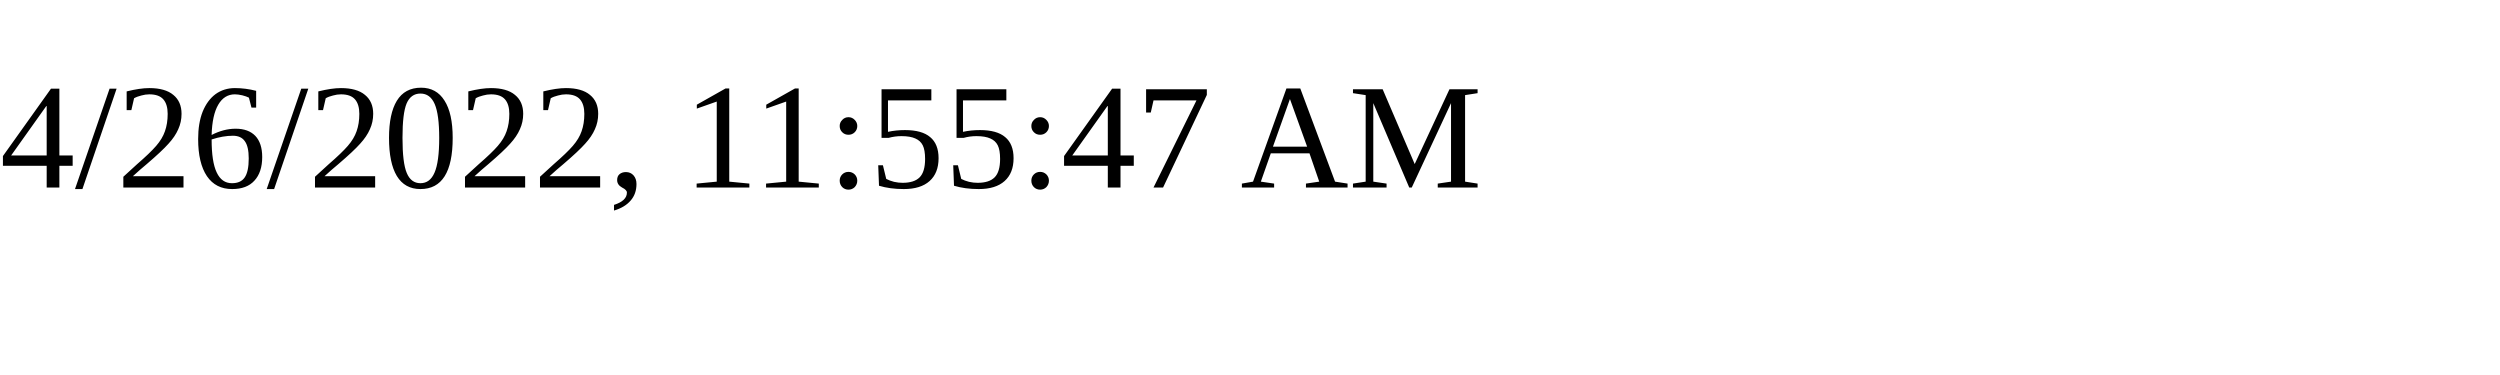
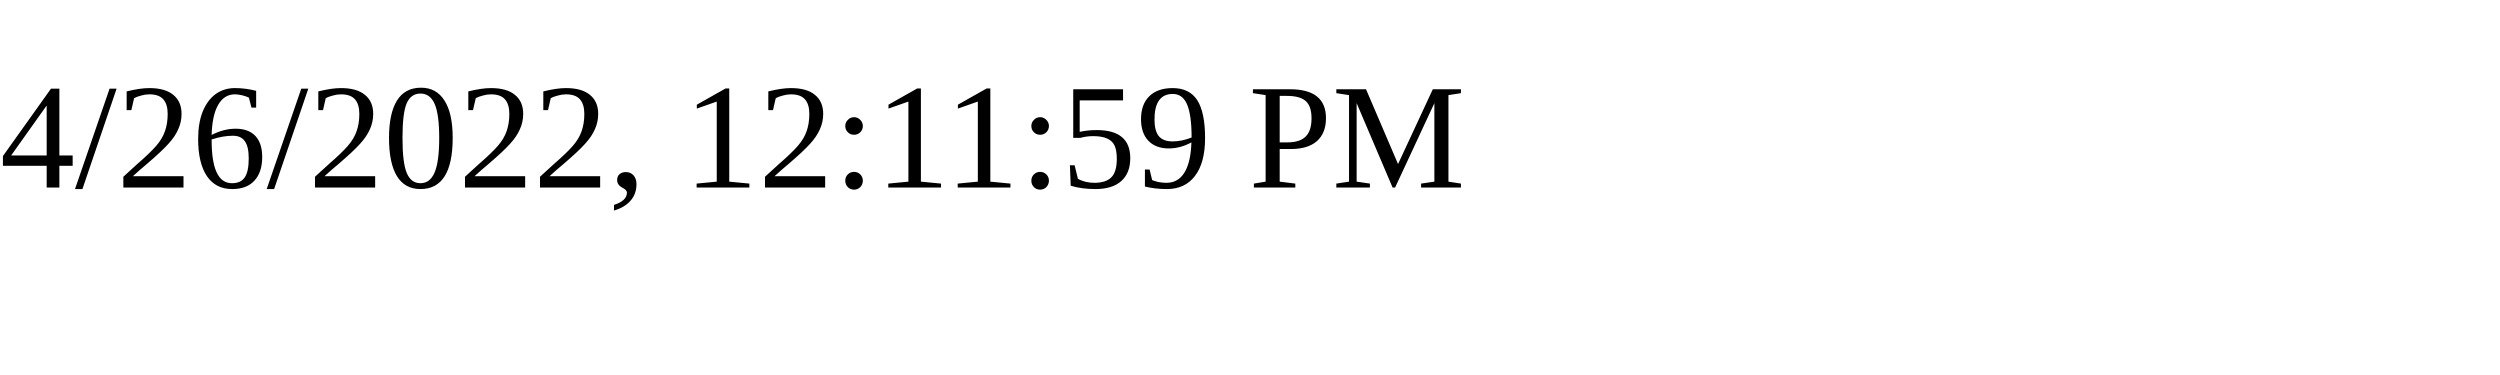
<svg xmlns="http://www.w3.org/2000/svg" height="30" width="200">
-   <text x="0" y="15">4/26/2022, 11:55:47 AM</text>
+   <text x="0" y="15">4/26/2022, 12:11:59 PM</text>
</svg>
